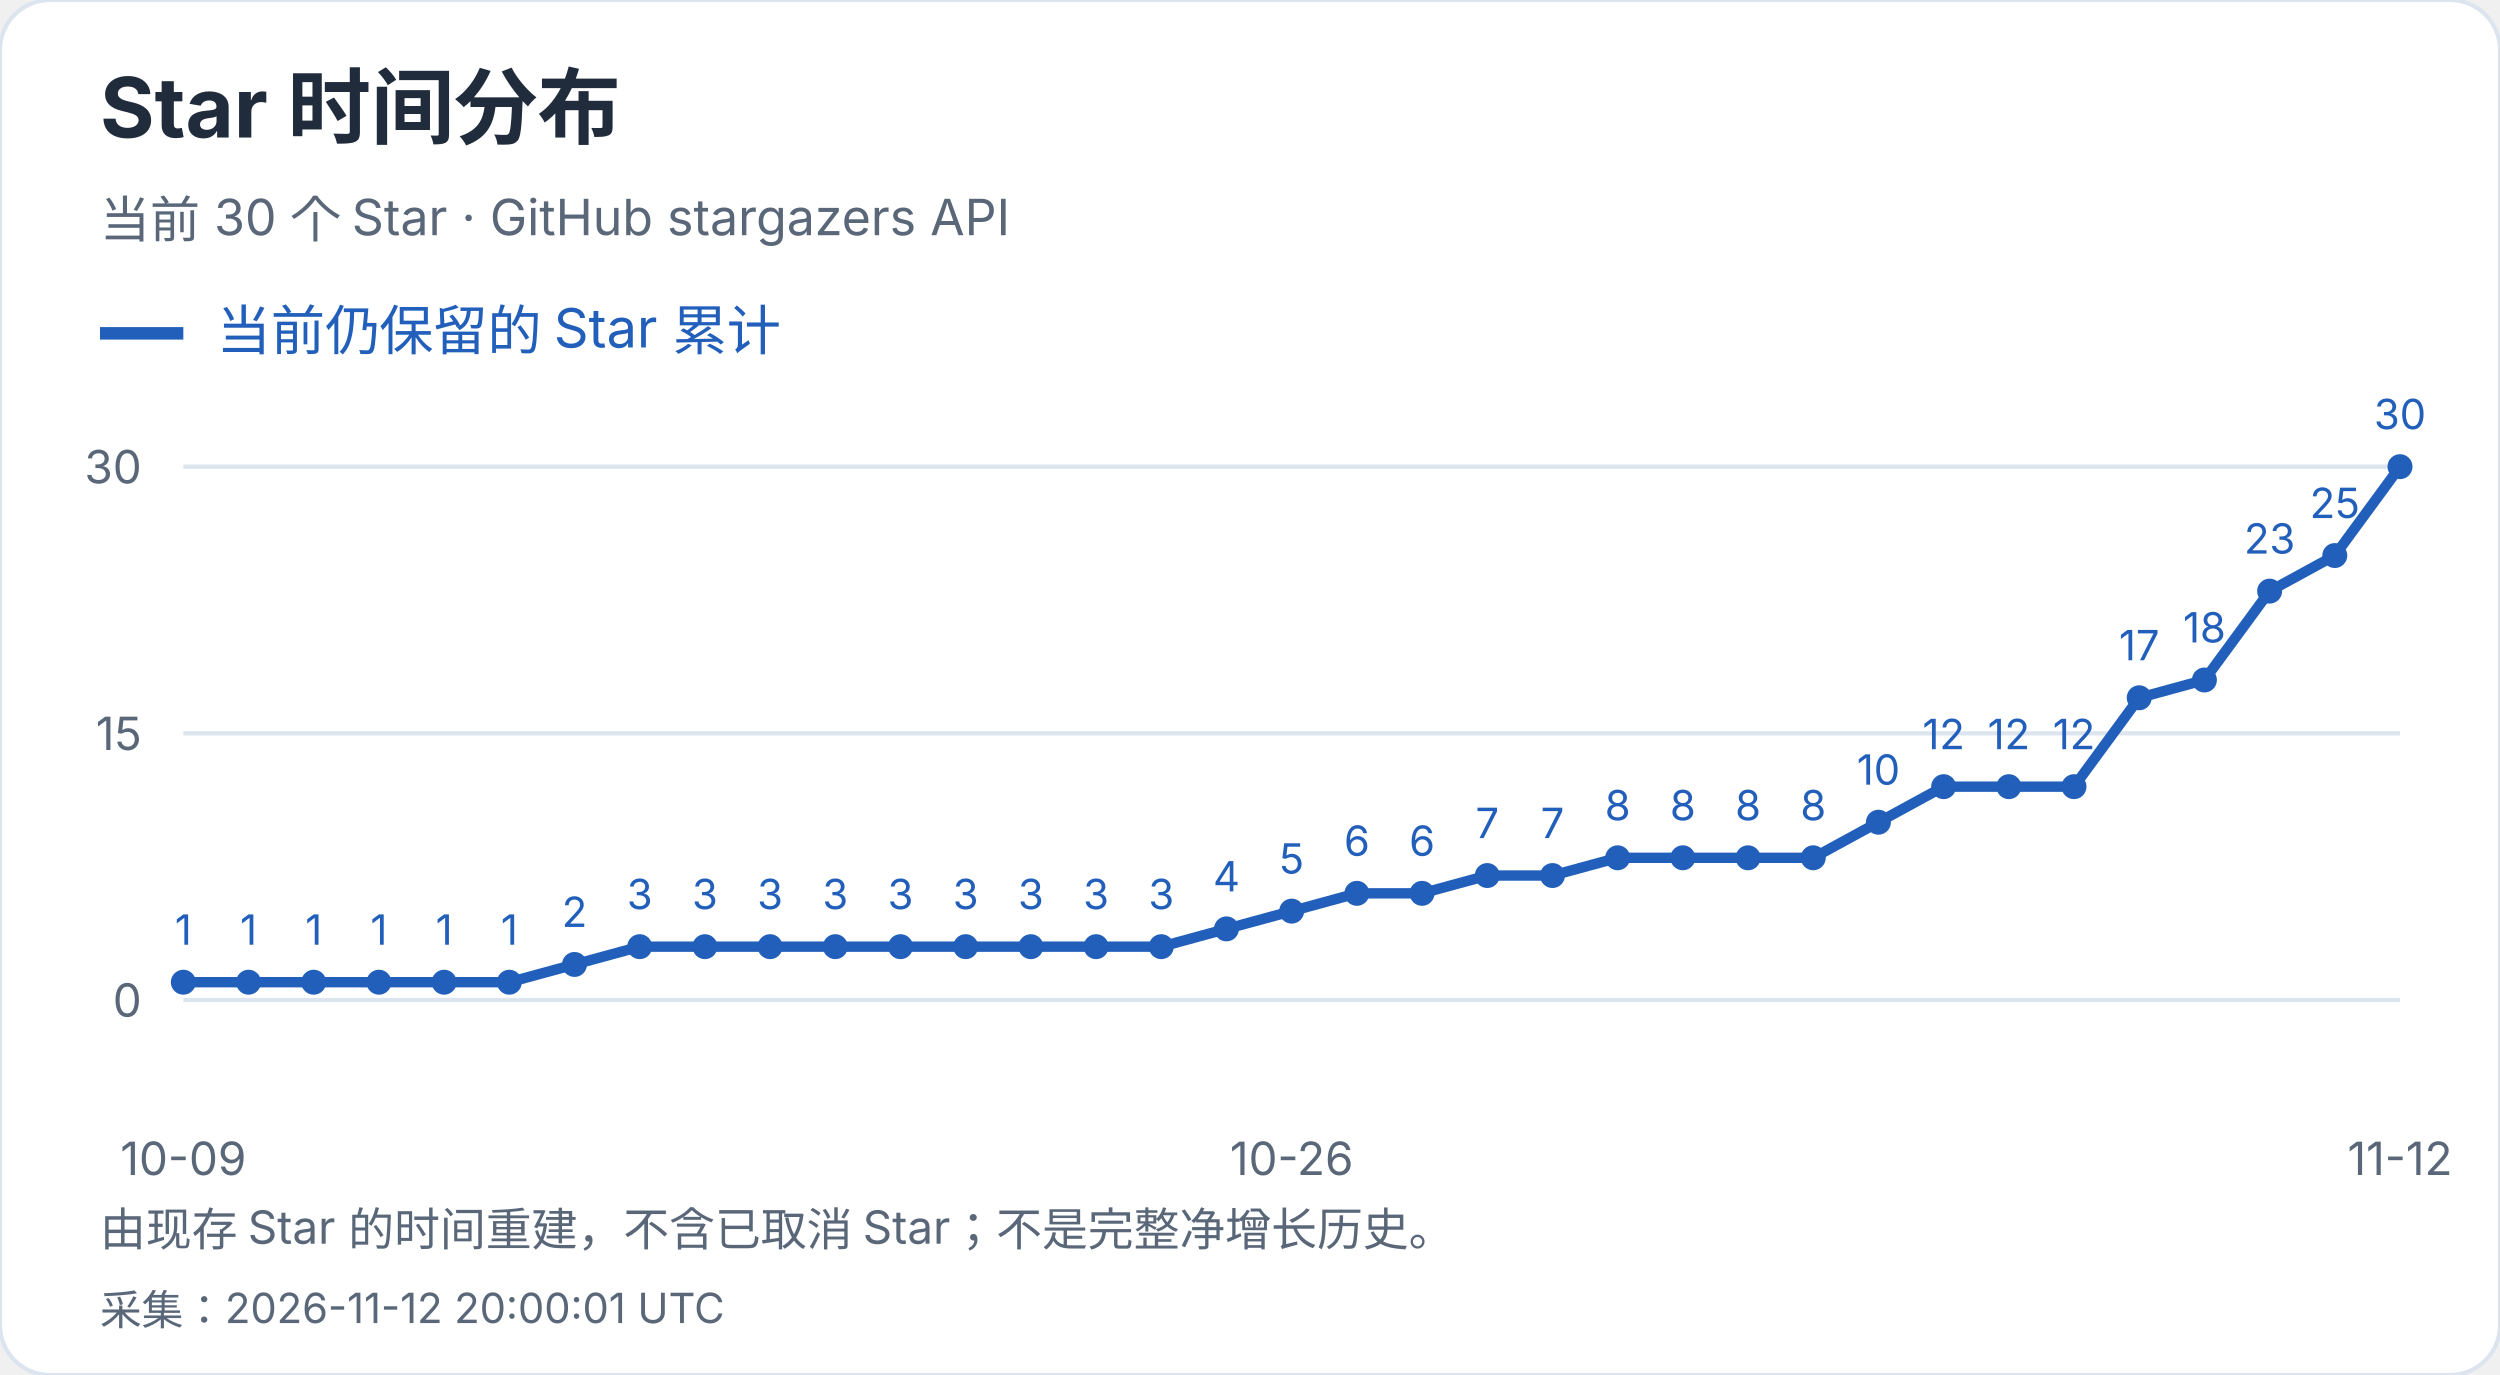
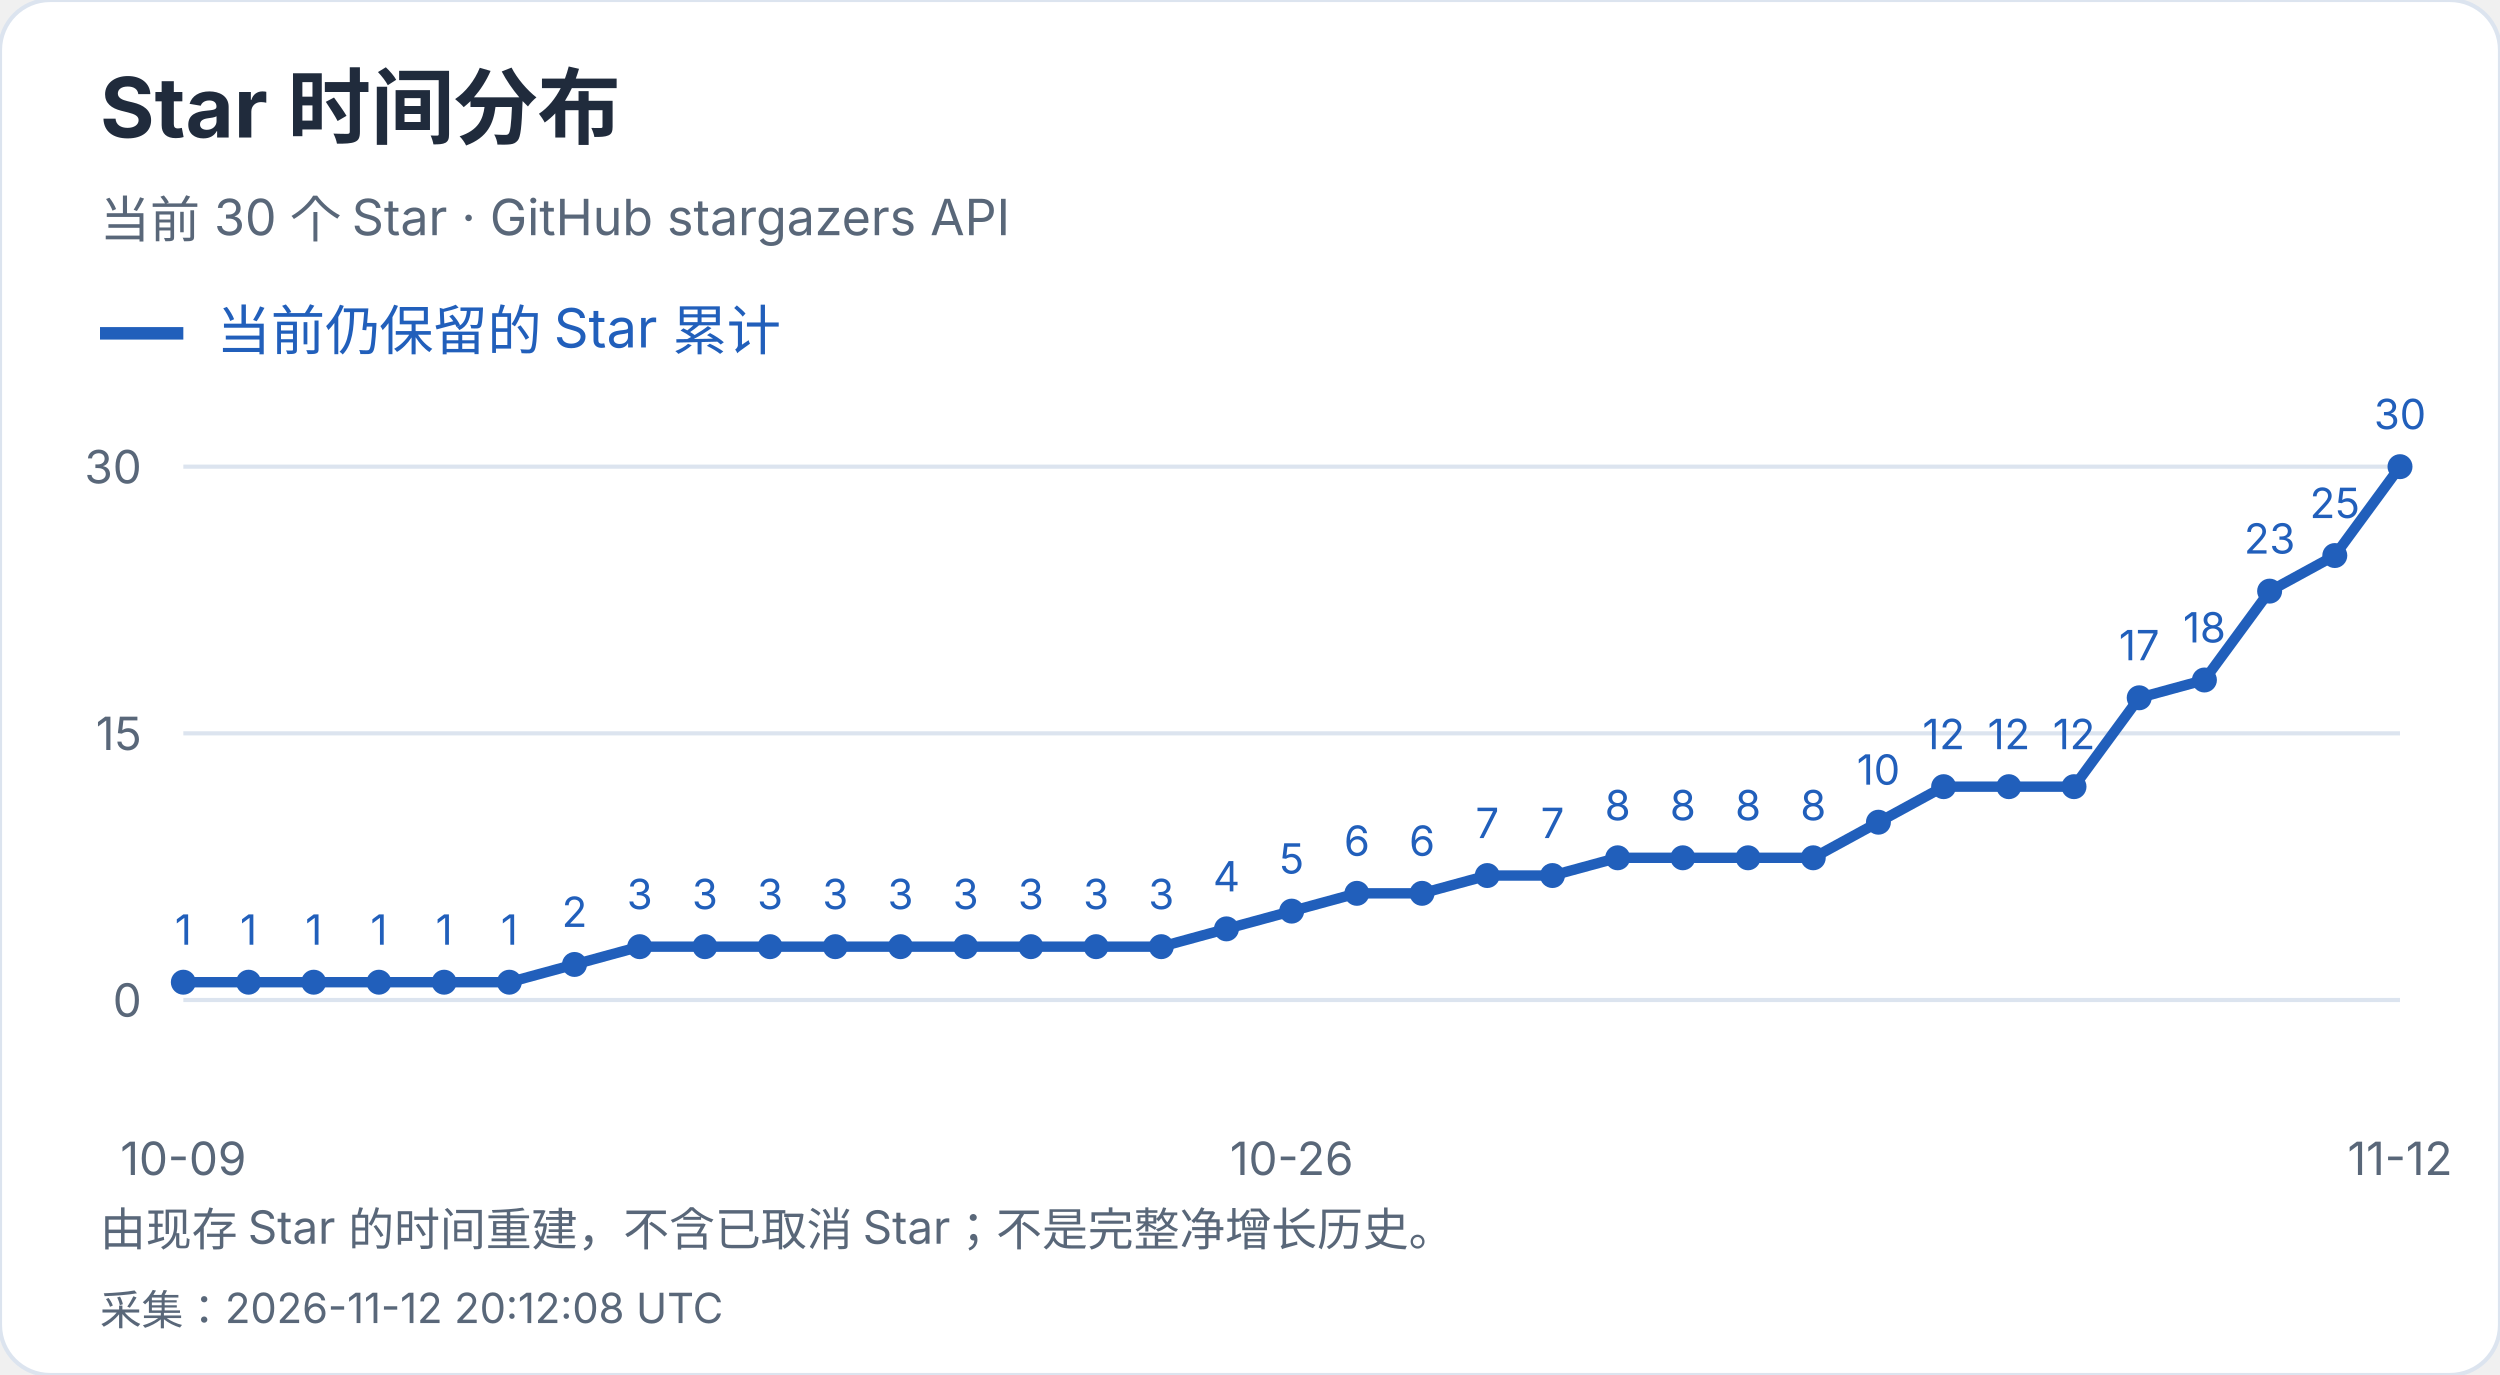
<svg xmlns="http://www.w3.org/2000/svg" width="600" height="330" viewBox="0 0 600 330" role="img" aria-label="Star 时间分布">
  <style>text{font-family:-apple-system,BlinkMacSystemFont,"Segoe UI","PingFang SC","Microsoft YaHei",sans-serif;font-variant-numeric:tabular-nums}</style>
  <rect width="600" height="330" rx="12" fill="white" stroke="#dce4ef" />
  <text x="24" y="33" font-size="20" fill="#202b3c" font-weight="650" text-anchor="start">Star 时间分布</text>
  <text x="24" y="57" font-size="12" fill="#596779" font-weight="400" text-anchor="start">当前 30 个 Star · GitHub stargazers API</text>
  <path d="M24 80h20" stroke="#215fbb" stroke-width="3" />
  <text x="52" y="84" font-size="13" fill="#215fbb" font-weight="400" text-anchor="start">当前仍保留的 Star 累计</text>
  <path d="M44 240.0H576" stroke="#dce4ef" />
  <text x="34" y="244.0" font-size="11" fill="#596779" font-weight="400" text-anchor="end">0</text>
  <path d="M44 176.0H576" stroke="#dce4ef" />
  <text x="34" y="180.0" font-size="11" fill="#596779" font-weight="400" text-anchor="end">15</text>
  <path d="M44 112.0H576" stroke="#dce4ef" />
  <text x="34" y="116.0" font-size="11" fill="#596779" font-weight="400" text-anchor="end">30</text>
  <circle cx="44.00" cy="235.73" r="3" fill="#215fbb" />
  <text x="44.0" y="226.73" font-size="10" fill="#215fbb" font-weight="400" text-anchor="middle">1</text>
  <circle cx="59.65" cy="235.73" r="3" fill="#215fbb" />
  <text x="59.65" y="226.73" font-size="10" fill="#215fbb" font-weight="400" text-anchor="middle">1</text>
  <circle cx="75.29" cy="235.73" r="3" fill="#215fbb" />
  <text x="75.29" y="226.73" font-size="10" fill="#215fbb" font-weight="400" text-anchor="middle">1</text>
  <circle cx="90.94" cy="235.73" r="3" fill="#215fbb" />
  <text x="90.94" y="226.73" font-size="10" fill="#215fbb" font-weight="400" text-anchor="middle">1</text>
  <circle cx="106.59" cy="235.73" r="3" fill="#215fbb" />
  <text x="106.59" y="226.73" font-size="10" fill="#215fbb" font-weight="400" text-anchor="middle">1</text>
  <circle cx="122.24" cy="235.73" r="3" fill="#215fbb" />
  <text x="122.24" y="226.73" font-size="10" fill="#215fbb" font-weight="400" text-anchor="middle">1</text>
  <circle cx="137.88" cy="231.47" r="3" fill="#215fbb" />
  <text x="137.88" y="222.47" font-size="10" fill="#215fbb" font-weight="400" text-anchor="middle">2</text>
  <circle cx="153.53" cy="227.20" r="3" fill="#215fbb" />
  <text x="153.53" y="218.2" font-size="10" fill="#215fbb" font-weight="400" text-anchor="middle">3</text>
  <circle cx="169.18" cy="227.20" r="3" fill="#215fbb" />
  <text x="169.18" y="218.2" font-size="10" fill="#215fbb" font-weight="400" text-anchor="middle">3</text>
  <circle cx="184.82" cy="227.20" r="3" fill="#215fbb" />
  <text x="184.82" y="218.2" font-size="10" fill="#215fbb" font-weight="400" text-anchor="middle">3</text>
  <circle cx="200.47" cy="227.20" r="3" fill="#215fbb" />
  <text x="200.47" y="218.2" font-size="10" fill="#215fbb" font-weight="400" text-anchor="middle">3</text>
  <circle cx="216.12" cy="227.20" r="3" fill="#215fbb" />
  <text x="216.12" y="218.2" font-size="10" fill="#215fbb" font-weight="400" text-anchor="middle">3</text>
  <circle cx="231.76" cy="227.20" r="3" fill="#215fbb" />
  <text x="231.76" y="218.2" font-size="10" fill="#215fbb" font-weight="400" text-anchor="middle">3</text>
  <circle cx="247.41" cy="227.20" r="3" fill="#215fbb" />
  <text x="247.41" y="218.2" font-size="10" fill="#215fbb" font-weight="400" text-anchor="middle">3</text>
  <circle cx="263.06" cy="227.20" r="3" fill="#215fbb" />
  <text x="263.06" y="218.2" font-size="10" fill="#215fbb" font-weight="400" text-anchor="middle">3</text>
  <circle cx="278.71" cy="227.20" r="3" fill="#215fbb" />
  <text x="278.71" y="218.2" font-size="10" fill="#215fbb" font-weight="400" text-anchor="middle">3</text>
  <circle cx="294.35" cy="222.93" r="3" fill="#215fbb" />
  <text x="294.35" y="213.93" font-size="10" fill="#215fbb" font-weight="400" text-anchor="middle">4</text>
  <circle cx="310.00" cy="218.67" r="3" fill="#215fbb" />
  <text x="310.0" y="209.67" font-size="10" fill="#215fbb" font-weight="400" text-anchor="middle">5</text>
  <circle cx="325.65" cy="214.40" r="3" fill="#215fbb" />
  <text x="325.65" y="205.4" font-size="10" fill="#215fbb" font-weight="400" text-anchor="middle">6</text>
  <circle cx="341.29" cy="214.40" r="3" fill="#215fbb" />
  <text x="341.29" y="205.4" font-size="10" fill="#215fbb" font-weight="400" text-anchor="middle">6</text>
  <circle cx="356.94" cy="210.13" r="3" fill="#215fbb" />
  <text x="356.94" y="201.13" font-size="10" fill="#215fbb" font-weight="400" text-anchor="middle">7</text>
  <circle cx="372.59" cy="210.13" r="3" fill="#215fbb" />
  <text x="372.59" y="201.13" font-size="10" fill="#215fbb" font-weight="400" text-anchor="middle">7</text>
  <circle cx="388.24" cy="205.87" r="3" fill="#215fbb" />
  <text x="388.24" y="196.87" font-size="10" fill="#215fbb" font-weight="400" text-anchor="middle">8</text>
  <circle cx="403.88" cy="205.87" r="3" fill="#215fbb" />
  <text x="403.88" y="196.87" font-size="10" fill="#215fbb" font-weight="400" text-anchor="middle">8</text>
  <circle cx="419.53" cy="205.87" r="3" fill="#215fbb" />
  <text x="419.53" y="196.87" font-size="10" fill="#215fbb" font-weight="400" text-anchor="middle">8</text>
  <circle cx="435.18" cy="205.87" r="3" fill="#215fbb" />
  <text x="435.18" y="196.87" font-size="10" fill="#215fbb" font-weight="400" text-anchor="middle">8</text>
  <circle cx="450.82" cy="197.33" r="3" fill="#215fbb" />
  <text x="450.82" y="188.33" font-size="10" fill="#215fbb" font-weight="400" text-anchor="middle">10</text>
  <circle cx="466.47" cy="188.80" r="3" fill="#215fbb" />
  <text x="466.47" y="179.8" font-size="10" fill="#215fbb" font-weight="400" text-anchor="middle">12</text>
  <circle cx="482.12" cy="188.80" r="3" fill="#215fbb" />
  <text x="482.12" y="179.8" font-size="10" fill="#215fbb" font-weight="400" text-anchor="middle">12</text>
  <circle cx="497.76" cy="188.80" r="3" fill="#215fbb" />
  <text x="497.76" y="179.8" font-size="10" fill="#215fbb" font-weight="400" text-anchor="middle">12</text>
  <circle cx="513.41" cy="167.47" r="3" fill="#215fbb" />
  <text x="513.41" y="158.47" font-size="10" fill="#215fbb" font-weight="400" text-anchor="middle">17</text>
  <circle cx="529.06" cy="163.20" r="3" fill="#215fbb" />
  <text x="529.06" y="154.2" font-size="10" fill="#215fbb" font-weight="400" text-anchor="middle">18</text>
  <circle cx="544.71" cy="141.87" r="3" fill="#215fbb" />
  <text x="544.71" y="132.87" font-size="10" fill="#215fbb" font-weight="400" text-anchor="middle">23</text>
  <circle cx="560.35" cy="133.33" r="3" fill="#215fbb" />
  <text x="560.35" y="124.33" font-size="10" fill="#215fbb" font-weight="400" text-anchor="middle">25</text>
  <circle cx="576.00" cy="112.00" r="3" fill="#215fbb" />
  <text x="576.0" y="103.0" font-size="10" fill="#215fbb" font-weight="400" text-anchor="middle">30</text>
  <polyline points="44.00,235.73 59.65,235.73 75.29,235.73 90.94,235.73 106.59,235.73 122.24,235.73 137.88,231.47 153.53,227.20 169.18,227.20 184.82,227.20 200.47,227.20 216.12,227.20 231.76,227.20 247.41,227.20 263.06,227.20 278.71,227.20 294.35,222.93 310.00,218.67 325.65,214.40 341.29,214.40 356.94,210.13 372.59,210.13 388.24,205.87 403.88,205.87 419.53,205.87 435.18,205.87 450.82,197.33 466.47,188.80 482.12,188.80 497.76,188.80 513.41,167.47 529.06,163.20 544.71,141.87 560.35,133.33 576.00,112.00" fill="none" stroke="#215fbb" stroke-width="2.5" />
  <text x="44.0" y="282" font-size="11" fill="#596779" font-weight="400" text-anchor="middle">10-09</text>
  <text x="310.0" y="282" font-size="11" fill="#596779" font-weight="400" text-anchor="middle">10-26</text>
  <text x="576.0" y="282" font-size="11" fill="#596779" font-weight="400" text-anchor="middle">11-12</text>
  <text x="24" y="299" font-size="11" fill="#596779" font-weight="400" text-anchor="start">由现存 Star 的时间重建，不含已取消 Star；不是完整净增长历史。</text>
-   <text x="24" y="318" font-size="10" fill="#596779" font-weight="400" text-anchor="start">采集：2026-11-12 20:00:01 UTC</text>
+   <text x="24" y="318" font-size="10" fill="#596779" font-weight="400" text-anchor="start">采集：2026-11-12 20:12:08 UTC</text>
</svg>
